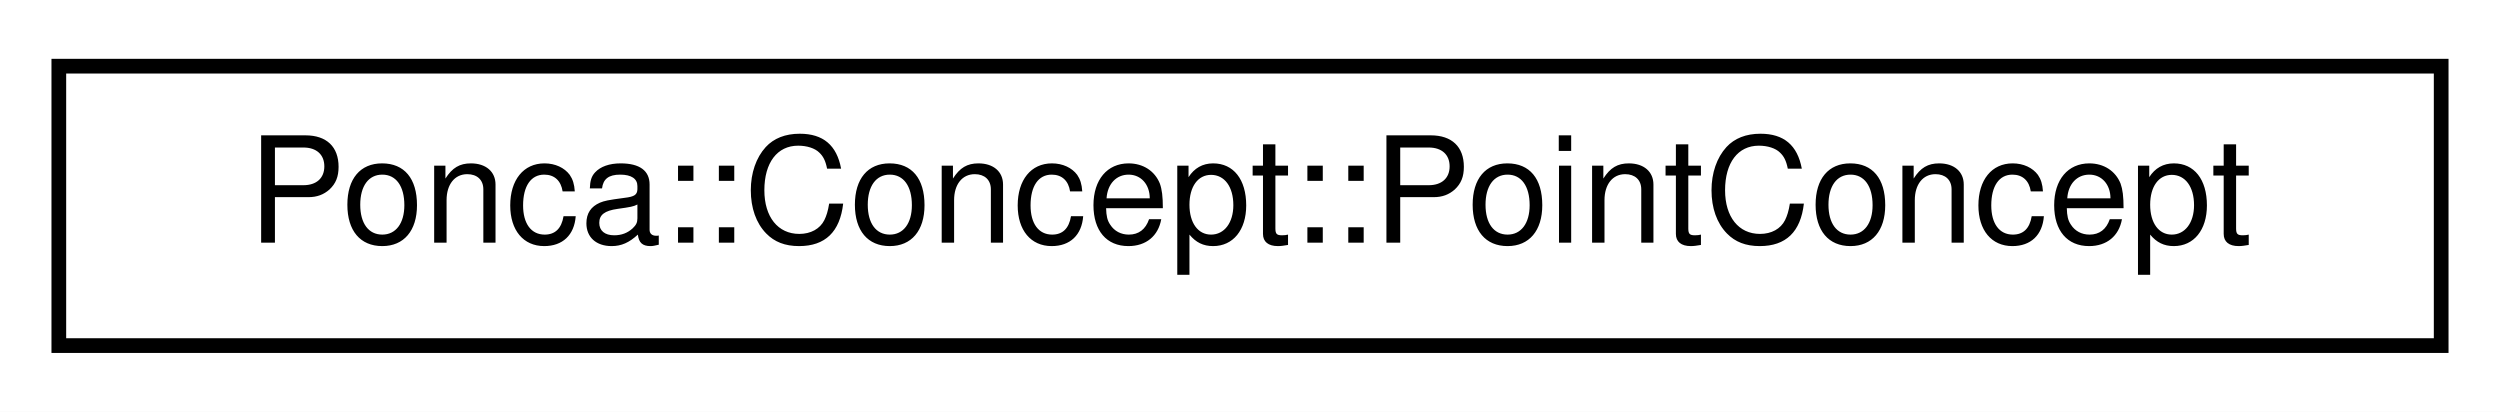
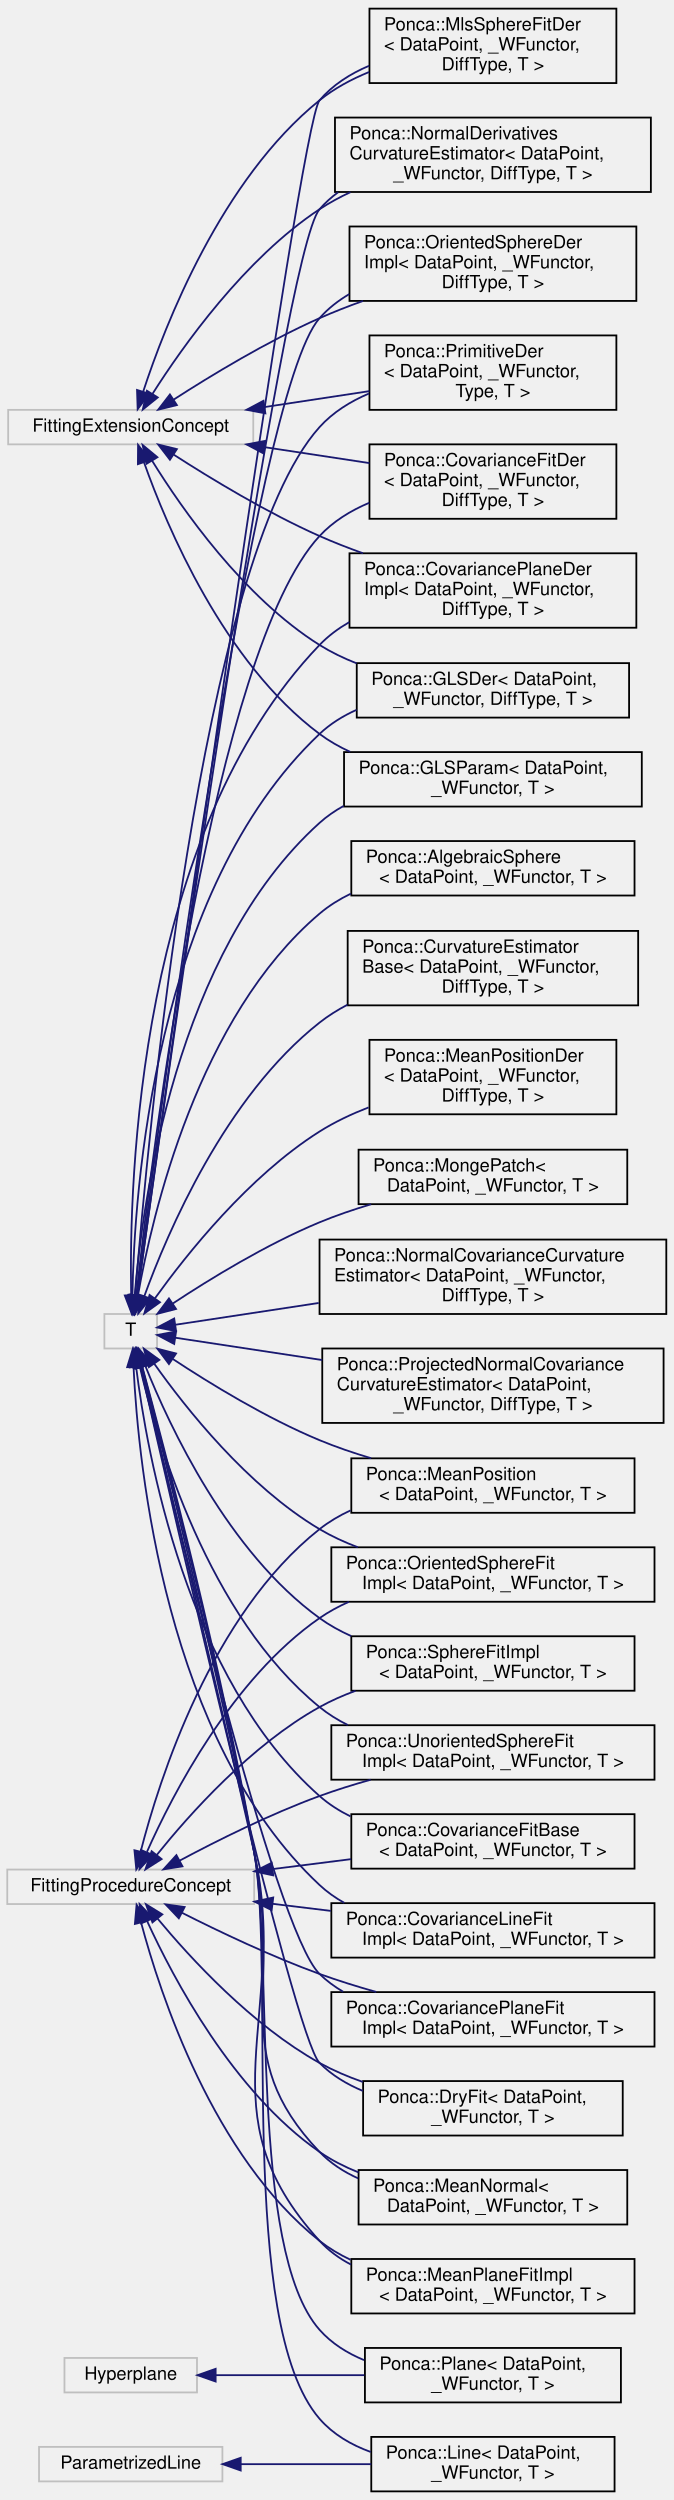
- <svg xmlns="http://www.w3.org/2000/svg" xmlns:xlink="http://www.w3.org/1999/xlink" width="170pt" height="28pt" viewBox="0.00 0.00 170.00 28.00">
-   <g id="graph0" class="graph" transform="scale(1 1) rotate(0) translate(4 24)">
-     <polygon fill="white" stroke="transparent" points="-4,4 -4,-24 166,-24 166,4 -4,4" />
+ <svg xmlns="http://www.w3.org/2000/svg" xmlns:xlink="http://www.w3.org/1999/xlink" width="371pt" height="1377pt" viewBox="0.00 0.00 371.00 1376.50">
+   <g id="graph0" class="graph" transform="scale(1 1) rotate(0) translate(4 1372.5)">
    <g id="node1" class="node">
      <g id="a_node1">
-         <a xlink:href="classPonca_1_1Concept_1_1PointConcept.html" target="_top" xlink:title="Definition of a point sample.">
-           <polygon fill="white" stroke="black" points="0,-0.5 0,-19.5 162,-19.5 162,-0.5 0,-0.5" />
-           <text text-anchor="middle" x="81" y="-7.5" font-family="Helvetica,sans-Serif" font-size="10.00">Ponca::Concept::PointConcept</text>
-         </a>
-       </g>
+         <a xlink:title=" ">
+           <polygon fill="none" stroke="#bfbfbf" points="0.5,-1128 0.5,-1147 135.5,-1147 135.5,-1128 0.5,-1128" />
+           <text text-anchor="middle" x="68" y="-1135" font-family="Helvetica,sans-Serif" font-size="10.00">FittingExtensionConcept</text>
+         </a>
+       </g>
+     </g>
+     <g id="node2" class="node">
+       <g id="a_node2">
+         <a xlink:href="classPonca_1_1CovarianceFitDer.html" target="_top" xlink:title="Internal generic class computing the derivatives of covariance matrix computed by CovarianceFitBase.">
+           <polygon fill="none" stroke="black" points="199.5,-1087 199.5,-1128 335.5,-1128 335.5,-1087 199.5,-1087" />
+           <text text-anchor="start" x="207.5" y="-1116" font-family="Helvetica,sans-Serif" font-size="10.00">Ponca::CovarianceFitDer</text>
+           <text text-anchor="start" x="207.5" y="-1105" font-family="Helvetica,sans-Serif" font-size="10.00">&lt; DataPoint, _WFunctor,</text>
+           <text text-anchor="middle" x="267.5" y="-1094" font-family="Helvetica,sans-Serif" font-size="10.00"> DiffType, T &gt;</text>
+         </a>
+       </g>
+     </g>
+     <g id="edge1" class="edge">
+       <path fill="none" stroke="midnightblue" d="M141.79,-1126.44C160.66,-1123.58 180.9,-1120.5 199.46,-1117.68" />
+       <polygon fill="midnightblue" stroke="midnightblue" points="141.12,-1123 131.76,-1127.97 142.17,-1129.93 141.12,-1123" />
+     </g>
+     <g id="node3" class="node">
+       <g id="a_node3">
+         <a xlink:href="classPonca_1_1CovariancePlaneDerImpl.html" target="_top" xlink:title="[CovariancePlaneFit Definition]">
+           <polygon fill="none" stroke="black" points="188.5,-1027 188.5,-1068 346.5,-1068 346.5,-1027 188.5,-1027" />
+           <text text-anchor="start" x="196.5" y="-1056" font-family="Helvetica,sans-Serif" font-size="10.00">Ponca::CovariancePlaneDer</text>
+           <text text-anchor="start" x="196.5" y="-1045" font-family="Helvetica,sans-Serif" font-size="10.00">Impl&lt; DataPoint, _WFunctor,</text>
+           <text text-anchor="middle" x="267.5" y="-1034" font-family="Helvetica,sans-Serif" font-size="10.00"> DiffType, T &gt;</text>
+         </a>
+       </g>
+     </g>
+     <g id="edge2" class="edge">
+       <path fill="none" stroke="midnightblue" d="M91.7,-1122.31C112.07,-1109.17 143.13,-1090.31 172,-1077.5 179.63,-1074.12 187.76,-1070.94 195.93,-1068.01" />
+       <polygon fill="midnightblue" stroke="midnightblue" points="89.59,-1119.51 83.13,-1127.91 93.42,-1125.37 89.59,-1119.51" />
+     </g>
+     <g id="node4" class="node">
+       <g id="a_node4">
+         <a xlink:href="classPonca_1_1GLSDer.html" target="_top" xlink:title="Differentiation of GLSParam.">
+           <polygon fill="none" stroke="black" points="192.5,-977.5 192.5,-1007.5 342.5,-1007.5 342.5,-977.5 192.5,-977.5" />
+           <text text-anchor="start" x="200.5" y="-995.5" font-family="Helvetica,sans-Serif" font-size="10.00">Ponca::GLSDer&lt; DataPoint,</text>
+           <text text-anchor="middle" x="267.5" y="-984.5" font-family="Helvetica,sans-Serif" font-size="10.00"> _WFunctor, DiffType, T &gt;</text>
+         </a>
+       </g>
+     </g>
+     <g id="edge3" class="edge">
+       <path fill="none" stroke="midnightblue" d="M79.8,-1118.95C96.25,-1092.36 130.15,-1043.74 172,-1017.5 178.33,-1013.53 185.27,-1010.19 192.43,-1007.38" />
+       <polygon fill="midnightblue" stroke="midnightblue" points="76.71,-1117.3 74.54,-1127.67 82.7,-1120.91 76.71,-1117.3" />
+     </g>
+     <g id="node5" class="node">
+       <g id="a_node5">
+         <a xlink:href="classPonca_1_1GLSParam.html" target="_top" xlink:title="Growing Least Squares reparemetrization of the OrientedSphereFit.">
+           <polygon fill="none" stroke="black" points="185.5,-928.5 185.5,-958.5 349.5,-958.5 349.5,-928.5 185.5,-928.5" />
+           <text text-anchor="start" x="193.5" y="-946.5" font-family="Helvetica,sans-Serif" font-size="10.00">Ponca::GLSParam&lt; DataPoint,</text>
+           <text text-anchor="middle" x="267.5" y="-935.5" font-family="Helvetica,sans-Serif" font-size="10.00"> _WFunctor, T &gt;</text>
+         </a>
+       </g>
+     </g>
+     <g id="edge4" class="edge">
+       <path fill="none" stroke="midnightblue" d="M75.33,-1118.06C87.88,-1082.68 119.34,-1007.79 172,-968.5 177.17,-964.64 182.88,-961.38 188.87,-958.62" />
+       <polygon fill="midnightblue" stroke="midnightblue" points="71.96,-1117.09 72.04,-1127.69 78.59,-1119.36 71.96,-1117.09" />
+     </g>
+     <g id="node6" class="node">
+       <g id="a_node6">
+         <a xlink:href="classPonca_1_1MlsSphereFitDer.html" target="_top" xlink:title="Extension performing derivation of the mls surface.">
+           <polygon fill="none" stroke="black" points="199.5,-1327 199.5,-1368 335.5,-1368 335.5,-1327 199.5,-1327" />
+           <text text-anchor="start" x="207.5" y="-1356" font-family="Helvetica,sans-Serif" font-size="10.00">Ponca::MlsSphereFitDer</text>
+           <text text-anchor="start" x="207.5" y="-1345" font-family="Helvetica,sans-Serif" font-size="10.00">&lt; DataPoint, _WFunctor,</text>
+           <text text-anchor="middle" x="267.5" y="-1334" font-family="Helvetica,sans-Serif" font-size="10.00"> DiffType, T &gt;</text>
+         </a>
+       </g>
+     </g>
+     <g id="edge5" class="edge">
+       <path fill="none" stroke="midnightblue" d="M74.83,-1156.93C86.86,-1193.75 117.95,-1273.86 172,-1317.5 180.04,-1323.99 189.5,-1329.08 199.27,-1333.08" />
+       <polygon fill="midnightblue" stroke="midnightblue" points="78.16,-1155.86 71.82,-1147.37 71.48,-1157.96 78.16,-1155.86" />
+     </g>
+     <g id="node7" class="node">
+       <g id="a_node7">
+         <a xlink:href="classPonca_1_1NormalDerivativesCurvatureEstimator.html" target="_top" xlink:title="Extension to compute curvature values from the Weingarten map .">
+           <polygon fill="none" stroke="black" points="180.5,-1267 180.5,-1308 354.5,-1308 354.5,-1267 180.5,-1267" />
+           <text text-anchor="start" x="188.5" y="-1296" font-family="Helvetica,sans-Serif" font-size="10.00">Ponca::NormalDerivatives</text>
+           <text text-anchor="start" x="188.5" y="-1285" font-family="Helvetica,sans-Serif" font-size="10.00">CurvatureEstimator&lt; DataPoint,</text>
+           <text text-anchor="middle" x="267.5" y="-1274" font-family="Helvetica,sans-Serif" font-size="10.00"> _WFunctor, DiffType, T &gt;</text>
+         </a>
+       </g>
+     </g>
+     <g id="edge6" class="edge">
+       <path fill="none" stroke="midnightblue" d="M79.97,-1155.78C96.64,-1182.03 130.8,-1230.25 172,-1257.5 177.31,-1261.01 183.06,-1264.14 189.01,-1266.91" />
+       <polygon fill="midnightblue" stroke="midnightblue" points="82.88,-1153.84 74.64,-1147.18 76.93,-1157.52 82.88,-1153.84" />
+     </g>
+     <g id="node8" class="node">
+       <g id="a_node8">
+         <a xlink:href="classPonca_1_1OrientedSphereDerImpl.html" target="_top" xlink:title="[OrientedSphereFit Definition]">
+           <polygon fill="none" stroke="black" points="188.5,-1207 188.5,-1248 346.5,-1248 346.5,-1207 188.5,-1207" />
+           <text text-anchor="start" x="196.5" y="-1236" font-family="Helvetica,sans-Serif" font-size="10.00">Ponca::OrientedSphereDer</text>
+           <text text-anchor="start" x="196.5" y="-1225" font-family="Helvetica,sans-Serif" font-size="10.00">Impl&lt; DataPoint, _WFunctor,</text>
+           <text text-anchor="middle" x="267.5" y="-1214" font-family="Helvetica,sans-Serif" font-size="10.00"> DiffType, T &gt;</text>
+         </a>
+       </g>
+     </g>
+     <g id="edge7" class="edge">
+       <path fill="none" stroke="midnightblue" d="M91.7,-1152.69C112.07,-1165.83 143.13,-1184.69 172,-1197.5 179.63,-1200.88 187.76,-1204.06 195.93,-1206.99" />
+       <polygon fill="midnightblue" stroke="midnightblue" points="93.42,-1149.63 83.13,-1147.09 89.59,-1155.49 93.42,-1149.63" />
+     </g>
+     <g id="node9" class="node">
+       <g id="a_node9">
+         <a xlink:href="classPonca_1_1PrimitiveDer.html" target="_top" xlink:title="Generic class performing the Fit derivation.">
+           <polygon fill="none" stroke="black" points="199.5,-1147 199.5,-1188 335.5,-1188 335.5,-1147 199.5,-1147" />
+           <text text-anchor="start" x="207.5" y="-1176" font-family="Helvetica,sans-Serif" font-size="10.00">Ponca::PrimitiveDer</text>
+           <text text-anchor="start" x="207.5" y="-1165" font-family="Helvetica,sans-Serif" font-size="10.00">&lt; DataPoint, _WFunctor,</text>
+           <text text-anchor="middle" x="267.5" y="-1154" font-family="Helvetica,sans-Serif" font-size="10.00"> Type, T &gt;</text>
+         </a>
+       </g>
+     </g>
+     <g id="edge8" class="edge">
+       <path fill="none" stroke="midnightblue" d="M141.79,-1148.56C160.66,-1151.42 180.9,-1154.5 199.46,-1157.32" />
+       <polygon fill="midnightblue" stroke="midnightblue" points="142.17,-1145.07 131.76,-1147.03 141.12,-1152 142.17,-1145.07" />
+     </g>
+     <g id="node10" class="node">
+       <g id="a_node10">
+         <a xlink:title=" ">
+           <polygon fill="none" stroke="#bfbfbf" points="0,-324 0,-343 136,-343 136,-324 0,-324" />
+           <text text-anchor="middle" x="68" y="-331" font-family="Helvetica,sans-Serif" font-size="10.00">FittingProcedureConcept</text>
+         </a>
+       </g>
+     </g>
+     <g id="node11" class="node">
+       <g id="a_node11">
+         <a xlink:href="classPonca_1_1CovarianceFitBase.html" target="_top" xlink:title="Line fitting procedure that minimize the orthogonal distance between the samples and the fitted primi...">
+           <polygon fill="none" stroke="black" points="189.5,-343.5 189.5,-373.5 345.5,-373.5 345.5,-343.5 189.5,-343.5" />
+           <text text-anchor="start" x="197.5" y="-361.5" font-family="Helvetica,sans-Serif" font-size="10.00">Ponca::CovarianceFitBase</text>
+           <text text-anchor="middle" x="267.5" y="-350.5" font-family="Helvetica,sans-Serif" font-size="10.00">&lt; DataPoint, _WFunctor, T &gt;</text>
+         </a>
+       </g>
+     </g>
+     <g id="edge9" class="edge">
+       <path fill="none" stroke="midnightblue" d="M146.31,-343.29C160.45,-345.08 175.21,-346.94 189.34,-348.73" />
+       <polygon fill="midnightblue" stroke="midnightblue" points="146.5,-339.78 136.14,-342 145.62,-346.73 146.5,-339.78" />
+     </g>
+     <g id="node12" class="node">
+       <g id="a_node12">
+         <a xlink:href="classPonca_1_1CovarianceLineFitImpl.html" target="_top" xlink:title="Line fitting procedure that minimize the orthogonal distance between the samples and the fitted primi...">
+           <polygon fill="none" stroke="black" points="178.5,-294.5 178.5,-324.5 356.5,-324.5 356.5,-294.5 178.5,-294.5" />
+           <text text-anchor="start" x="186.5" y="-312.5" font-family="Helvetica,sans-Serif" font-size="10.00">Ponca::CovarianceLineFit</text>
+           <text text-anchor="middle" x="267.5" y="-301.5" font-family="Helvetica,sans-Serif" font-size="10.00">Impl&lt; DataPoint, _WFunctor, T &gt;</text>
+         </a>
+       </g>
+     </g>
+     <g id="edge10" class="edge">
+       <path fill="none" stroke="midnightblue" d="M146.11,-324.13C156.64,-322.85 167.51,-321.53 178.21,-320.23" />
+       <polygon fill="midnightblue" stroke="midnightblue" points="145.64,-320.66 136.14,-325.34 146.49,-327.61 145.64,-320.66" />
+     </g>
+     <g id="node13" class="node">
+       <g id="a_node13">
+         <a xlink:href="classPonca_1_1CovariancePlaneFitImpl.html" target="_top" xlink:title="Plane fitting procedure using only points position.">
+           <polygon fill="none" stroke="black" points="178.5,-245.5 178.5,-275.5 356.5,-275.5 356.5,-245.5 178.5,-245.5" />
+           <text text-anchor="start" x="186.5" y="-263.5" font-family="Helvetica,sans-Serif" font-size="10.00">Ponca::CovariancePlaneFit</text>
+           <text text-anchor="middle" x="267.5" y="-252.5" font-family="Helvetica,sans-Serif" font-size="10.00">Impl&lt; DataPoint, _WFunctor, T &gt;</text>
+         </a>
+       </g>
+     </g>
+     <g id="edge11" class="edge">
+       <path fill="none" stroke="midnightblue" d="M96.22,-319.19C116.67,-308.85 145.58,-295.07 172,-285.5 181.97,-281.89 192.71,-278.55 203.24,-275.57" />
+       <polygon fill="midnightblue" stroke="midnightblue" points="94.5,-316.14 87.19,-323.82 97.69,-322.37 94.5,-316.14" />
+     </g>
+     <g id="node14" class="node">
+       <g id="a_node14">
+         <a xlink:href="classPonca_1_1DryFit.html" target="_top" xlink:title="Empty fitting object doing no computation.">
+           <polygon fill="none" stroke="black" points="196,-196.5 196,-226.5 339,-226.5 339,-196.5 196,-196.5" />
+           <text text-anchor="start" x="204" y="-214.5" font-family="Helvetica,sans-Serif" font-size="10.00">Ponca::DryFit&lt; DataPoint,</text>
+           <text text-anchor="middle" x="267.5" y="-203.5" font-family="Helvetica,sans-Serif" font-size="10.00"> _WFunctor, T &gt;</text>
+         </a>
+       </g>
+     </g>
+     <g id="edge12" class="edge">
+       <path fill="none" stroke="midnightblue" d="M82.74,-316.04C100.86,-294.19 134.84,-257.14 172,-236.5 179.42,-232.38 187.54,-228.92 195.82,-226.01" />
+       <polygon fill="midnightblue" stroke="midnightblue" points="79.97,-313.89 76.39,-323.87 85.41,-318.31 79.97,-313.89" />
+     </g>
+     <g id="node15" class="node">
+       <g id="a_node15">
+         <a xlink:href="classPonca_1_1MeanNormal.html" target="_top" xlink:title="Compute the barycenter of the input points + their normals.">
+           <polygon fill="none" stroke="black" points="193.5,-147.5 193.5,-177.5 341.5,-177.5 341.5,-147.5 193.5,-147.5" />
+           <text text-anchor="start" x="201.5" y="-165.5" font-family="Helvetica,sans-Serif" font-size="10.00">Ponca::MeanNormal&lt;</text>
+           <text text-anchor="middle" x="267.5" y="-154.5" font-family="Helvetica,sans-Serif" font-size="10.00"> DataPoint, _WFunctor, T &gt;</text>
+         </a>
+       </g>
+     </g>
+     <g id="edge13" class="edge">
+       <path fill="none" stroke="midnightblue" d="M77.06,-314.55C91.41,-283.17 124.4,-220.59 172,-187.5 178.55,-182.95 185.88,-179.22 193.48,-176.18" />
+       <polygon fill="midnightblue" stroke="midnightblue" points="73.77,-313.35 72.92,-323.91 80.17,-316.18 73.77,-313.35" />
+     </g>
+     <g id="node16" class="node">
+       <g id="a_node16">
+         <a xlink:href="classPonca_1_1MeanPlaneFitImpl.html" target="_top" xlink:title="Plane fitting procedure computing the mean position and orientation from oriented points.">
+           <polygon fill="none" stroke="black" points="189.5,-98.5 189.5,-128.5 345.5,-128.5 345.5,-98.5 189.5,-98.5" />
+           <text text-anchor="start" x="197.5" y="-116.5" font-family="Helvetica,sans-Serif" font-size="10.00">Ponca::MeanPlaneFitImpl</text>
+           <text text-anchor="middle" x="267.5" y="-105.5" font-family="Helvetica,sans-Serif" font-size="10.00">&lt; DataPoint, _WFunctor, T &gt;</text>
+         </a>
+       </g>
+     </g>
+     <g id="edge14" class="edge">
+       <path fill="none" stroke="midnightblue" d="M73.7,-313.85C84.21,-274.34 113.38,-185.11 172,-138.5 177.18,-134.38 182.98,-130.94 189.08,-128.06" />
+       <polygon fill="midnightblue" stroke="midnightblue" points="70.3,-313.04 71.23,-323.59 77.08,-314.76 70.3,-313.04" />
+     </g>
+     <g id="node17" class="node">
+       <g id="a_node17">
+         <a xlink:href="classPonca_1_1MeanPosition.html" target="_top" xlink:title="Compute the barycenter of the input points.">
+           <polygon fill="none" stroke="black" points="189.5,-539.5 189.5,-569.5 345.5,-569.5 345.5,-539.5 189.5,-539.5" />
+           <text text-anchor="start" x="197.5" y="-557.5" font-family="Helvetica,sans-Serif" font-size="10.00">Ponca::MeanPosition</text>
+           <text text-anchor="middle" x="267.5" y="-546.5" font-family="Helvetica,sans-Serif" font-size="10.00">&lt; DataPoint, _WFunctor, T &gt;</text>
+         </a>
+       </g>
+     </g>
+     <g id="edge15" class="edge">
+       <path fill="none" stroke="midnightblue" d="M73.46,-352.84C83.65,-392.55 112.5,-483.47 172,-530.5 177.18,-534.59 182.97,-538 189.08,-540.83" />
+       <polygon fill="midnightblue" stroke="midnightblue" points="76.85,-351.96 71.07,-343.08 70.05,-353.63 76.85,-351.96" />
+     </g>
+     <g id="node18" class="node">
+       <g id="a_node18">
+         <a xlink:href="classPonca_1_1OrientedSphereFitImpl.html" target="_top" xlink:title="Algebraic Sphere fitting procedure on oriented point sets.">
+           <polygon fill="none" stroke="black" points="178.5,-490.5 178.5,-520.5 356.5,-520.5 356.5,-490.5 178.5,-490.5" />
+           <text text-anchor="start" x="186.5" y="-508.5" font-family="Helvetica,sans-Serif" font-size="10.00">Ponca::OrientedSphereFit</text>
+           <text text-anchor="middle" x="267.5" y="-497.5" font-family="Helvetica,sans-Serif" font-size="10.00">Impl&lt; DataPoint, _WFunctor, T &gt;</text>
+         </a>
+       </g>
+     </g>
+     <g id="edge16" class="edge">
+       <path fill="none" stroke="midnightblue" d="M76.95,-352.76C91.14,-384.65 123.91,-448.19 172,-481.5 177.01,-484.97 182.48,-487.94 188.18,-490.48" />
+       <polygon fill="midnightblue" stroke="midnightblue" points="80.03,-351.05 72.86,-343.25 73.6,-353.82 80.03,-351.05" />
+     </g>
+     <g id="node19" class="node">
+       <g id="a_node19">
+         <a xlink:href="classPonca_1_1SphereFitImpl.html" target="_top" xlink:title="Algebraic Sphere fitting procedure on point sets without normals.">
+           <polygon fill="none" stroke="black" points="189.5,-441.5 189.5,-471.5 345.5,-471.5 345.5,-441.5 189.5,-441.5" />
+           <text text-anchor="start" x="197.5" y="-459.5" font-family="Helvetica,sans-Serif" font-size="10.00">Ponca::SphereFitImpl</text>
+           <text text-anchor="middle" x="267.5" y="-448.5" font-family="Helvetica,sans-Serif" font-size="10.00">&lt; DataPoint, _WFunctor, T &gt;</text>
+         </a>
+       </g>
+     </g>
+     <g id="edge17" class="edge">
+       <path fill="none" stroke="midnightblue" d="M82.35,-351.05C100.28,-373.37 134.29,-411.55 172,-432.5 178.21,-435.95 184.93,-438.92 191.82,-441.46" />
+       <polygon fill="midnightblue" stroke="midnightblue" points="85.01,-348.77 76.09,-343.07 79.51,-353.1 85.01,-348.77" />
+     </g>
+     <g id="node20" class="node">
+       <g id="a_node20">
+         <a xlink:href="classPonca_1_1UnorientedSphereFitImpl.html" target="_top" xlink:title="Algebraic Sphere fitting procedure on point sets with non-oriented normals.">
+           <polygon fill="none" stroke="black" points="178.5,-392.5 178.5,-422.5 356.5,-422.5 356.5,-392.5 178.5,-392.5" />
+           <text text-anchor="start" x="186.5" y="-410.5" font-family="Helvetica,sans-Serif" font-size="10.00">Ponca::UnorientedSphereFit</text>
+           <text text-anchor="middle" x="267.5" y="-399.5" font-family="Helvetica,sans-Serif" font-size="10.00">Impl&lt; DataPoint, _WFunctor, T &gt;</text>
+         </a>
+       </g>
+     </g>
+     <g id="edge18" class="edge">
+       <path fill="none" stroke="midnightblue" d="M95.02,-347.96C115.47,-358.87 144.92,-373.61 172,-383.5 180.98,-386.78 190.6,-389.78 200.14,-392.47" />
+       <polygon fill="midnightblue" stroke="midnightblue" points="96.49,-344.78 86.03,-343.1 93.16,-350.94 96.49,-344.78" />
+     </g>
+     <g id="node21" class="node">
+       <g id="a_node21">
+         <a xlink:title=" ">
+           <polygon fill="none" stroke="#bfbfbf" points="31.5,-55 31.5,-74 104.5,-74 104.5,-55 31.5,-55" />
+           <text text-anchor="middle" x="68" y="-62" font-family="Helvetica,sans-Serif" font-size="10.00">Hyperplane</text>
+         </a>
+       </g>
+     </g>
+     <g id="node22" class="node">
+       <g id="a_node22">
+         <a xlink:href="classPonca_1_1Plane.html" target="_top" xlink:title="Implicit hyperplane defined by an homogeneous vector .">
+           <polygon fill="none" stroke="black" points="197,-49.5 197,-79.5 338,-79.5 338,-49.5 197,-49.5" />
+           <text text-anchor="start" x="205" y="-67.5" font-family="Helvetica,sans-Serif" font-size="10.00">Ponca::Plane&lt; DataPoint,</text>
+           <text text-anchor="middle" x="267.5" y="-56.5" font-family="Helvetica,sans-Serif" font-size="10.00"> _WFunctor, T &gt;</text>
+         </a>
+       </g>
+     </g>
+     <g id="edge19" class="edge">
+       <path fill="none" stroke="midnightblue" d="M114.78,-64.5C139.08,-64.5 169.45,-64.5 196.62,-64.5" />
+       <polygon fill="midnightblue" stroke="midnightblue" points="114.77,-61 104.77,-64.5 114.77,-68 114.77,-61" />
+     </g>
+     <g id="node23" class="node">
+       <g id="a_node23">
+         <a xlink:title=" ">
+           <polygon fill="none" stroke="#bfbfbf" points="17.5,-6 17.5,-25 118.5,-25 118.5,-6 17.5,-6" />
+           <text text-anchor="middle" x="68" y="-13" font-family="Helvetica,sans-Serif" font-size="10.00">ParametrizedLine</text>
+         </a>
+       </g>
+     </g>
+     <g id="node24" class="node">
+       <g id="a_node24">
+         <a xlink:href="classPonca_1_1Line.html" target="_top" xlink:title="A parametrized line is defined by an origin point  and a unit direction vector  such that the line co...">
+           <polygon fill="none" stroke="black" points="200.5,-0.5 200.5,-30.5 334.5,-30.5 334.5,-0.5 200.5,-0.5" />
+           <text text-anchor="start" x="208.5" y="-18.5" font-family="Helvetica,sans-Serif" font-size="10.00">Ponca::Line&lt; DataPoint,</text>
+           <text text-anchor="middle" x="267.5" y="-7.5" font-family="Helvetica,sans-Serif" font-size="10.00"> _WFunctor, T &gt;</text>
+         </a>
+       </g>
+     </g>
+     <g id="edge20" class="edge">
+       <path fill="none" stroke="midnightblue" d="M128.73,-15.5C151.38,-15.5 177.28,-15.5 200.47,-15.5" />
+       <polygon fill="midnightblue" stroke="midnightblue" points="128.58,-12 118.58,-15.5 128.58,-19 128.58,-12" />
+     </g>
+     <g id="node25" class="node">
+       <g id="a_node25">
+         <a xlink:title=" ">
+           <polygon fill="none" stroke="#bfbfbf" points="53.5,-630 53.5,-649 82.5,-649 82.5,-630 53.5,-630" />
+           <text text-anchor="middle" x="68" y="-637" font-family="Helvetica,sans-Serif" font-size="10.00">T</text>
+         </a>
+       </g>
+     </g>
+     <g id="edge23" class="edge">
+       <path fill="none" stroke="midnightblue" d="M71.11,-659.6C79.6,-737 113.68,-1014.54 172,-1077.5 179.49,-1085.58 189.14,-1091.5 199.4,-1095.83" />
+       <polygon fill="midnightblue" stroke="midnightblue" points="74.55,-658.89 70,-649.32 67.59,-659.64 74.55,-658.89" />
+     </g>
+     <g id="edge25" class="edge">
+       <path fill="none" stroke="midnightblue" d="M68.24,-659.66C67.03,-721.93 72.02,-913.29 172,-1017.5 176.77,-1022.47 182.35,-1026.62 188.38,-1030.08" />
+       <polygon fill="midnightblue" stroke="midnightblue" points="71.75,-659.38 68.53,-649.29 64.75,-659.19 71.75,-659.38" />
+     </g>
+     <g id="edge29" class="edge">
+       <path fill="none" stroke="midnightblue" d="M68.94,-659.16C69.89,-716.01 80.71,-882.08 172,-968.5 177.9,-974.09 184.91,-978.42 192.41,-981.78" />
+       <polygon fill="midnightblue" stroke="midnightblue" points="72.44,-658.99 68.86,-649.02 65.44,-659.05 72.44,-658.99" />
+     </g>
+     <g id="edge30" class="edge">
+       <path fill="none" stroke="midnightblue" d="M70.19,-659.25C74.36,-710.39 92.77,-848.09 172,-919.5 176.02,-923.13 180.52,-926.22 185.3,-928.86" />
+       <polygon fill="midnightblue" stroke="midnightblue" points="73.67,-658.92 69.46,-649.2 66.69,-659.43 73.67,-658.92" />
+     </g>
+     <g id="edge36" class="edge">
+       <path fill="none" stroke="midnightblue" d="M71.7,-659.2C86.84,-769.34 160.9,-1304.51 172,-1317.5 179.27,-1326.01 188.94,-1332.13 199.32,-1336.53" />
+       <polygon fill="midnightblue" stroke="midnightblue" points="75.15,-658.57 70.32,-649.14 68.21,-659.52 75.15,-658.57" />
+     </g>
+     <g id="edge39" class="edge">
+       <path fill="none" stroke="midnightblue" d="M71.71,-659.28C85.88,-762.36 151.7,-1234.08 172,-1257.5 175.04,-1261.01 178.5,-1264.12 182.24,-1266.86" />
+       <polygon fill="midnightblue" stroke="midnightblue" points="75.16,-658.72 70.34,-649.29 68.23,-659.67 75.16,-658.72" />
+     </g>
+     <g id="edge40" class="edge">
+       <path fill="none" stroke="midnightblue" d="M71.42,-659.2C83.18,-753.48 135.2,-1155.8 172,-1197.5 176.67,-1202.79 182.27,-1207.16 188.38,-1210.76" />
+       <polygon fill="midnightblue" stroke="midnightblue" points="74.9,-658.77 70.19,-649.27 67.95,-659.63 74.9,-658.77" />
+     </g>
+     <g id="edge43" class="edge">
+       <path fill="none" stroke="midnightblue" d="M70.49,-659.6C77.1,-743.5 106.36,-1064.7 172,-1137.5 179.38,-1145.68 188.97,-1151.65 199.21,-1155.99" />
+       <polygon fill="midnightblue" stroke="midnightblue" points="73.96,-659.09 69.71,-649.39 66.98,-659.63 73.96,-659.09" />
+     </g>
+     <g id="edge22" class="edge">
+       <path fill="none" stroke="midnightblue" d="M70.98,-619.88C76.91,-571.95 98.87,-448.09 172,-383.5 177.09,-379.01 182.89,-375.31 189.07,-372.26" />
+       <polygon fill="midnightblue" stroke="midnightblue" points="67.5,-619.54 69.85,-629.88 74.46,-620.33 67.5,-619.54" />
+     </g>
+     <g id="edge24" class="edge">
+       <path fill="none" stroke="midnightblue" d="M69.56,-619.54C72.2,-565.27 87.19,-413.81 172,-334.5 176.09,-330.67 180.7,-327.42 185.62,-324.65" />
+       <polygon fill="midnightblue" stroke="midnightblue" points="66.05,-619.72 69.16,-629.85 73.04,-619.99 66.05,-619.72" />
+     </g>
+     <g id="edge26" class="edge">
+       <path fill="none" stroke="midnightblue" d="M73.52,-619.88C89.98,-549.1 147.05,-309.85 172,-285.5 175.89,-281.71 180.28,-278.47 184.99,-275.71" />
+       <polygon fill="midnightblue" stroke="midnightblue" points="70.08,-619.2 71.24,-629.73 76.9,-620.78 70.08,-619.2" />
+     </g>
+     <g id="edge28" class="edge">
+       <path fill="none" stroke="midnightblue" d="M73.43,-619.89C91.32,-541.04 157.95,-250.67 172,-236.5 178.69,-229.75 186.98,-224.76 195.84,-221.08" />
+       <polygon fill="midnightblue" stroke="midnightblue" points="69.95,-619.4 71.16,-629.93 76.78,-620.95 69.95,-619.4" />
+     </g>
+     <g id="edge32" class="edge">
+       <path fill="none" stroke="midnightblue" d="M73.75,-619.62C84.85,-573 113.3,-453.02 136,-352.5 152.53,-279.28 120.1,-241.72 172,-187.5 177.98,-181.25 185.34,-176.49 193.27,-172.89" />
+       <polygon fill="midnightblue" stroke="midnightblue" points="70.28,-619.06 71.37,-629.6 77.09,-620.68 70.28,-619.06" />
+     </g>
+     <g id="edge33" class="edge">
+       <path fill="none" stroke="midnightblue" d="M74.08,-619.69C85.89,-573.22 115.73,-453.53 136,-352.5 154.97,-257.94 107.01,-209.76 172,-138.5 176.92,-133.11 182.85,-128.82 189.32,-125.42" />
+       <polygon fill="midnightblue" stroke="midnightblue" points="70.62,-619.08 71.54,-629.64 77.4,-620.81 70.62,-619.08" />
+     </g>
+     <g id="edge34" class="edge">
+       <path fill="none" stroke="midnightblue" d="M91.2,-624.2C111.47,-610.81 142.66,-591.67 172,-579.5 181.01,-575.76 190.75,-572.44 200.42,-569.54" />
+       <polygon fill="midnightblue" stroke="midnightblue" points="89.06,-621.42 82.71,-629.89 92.96,-627.23 89.06,-621.42" />
+     </g>
+     <g id="edge41" class="edge">
+       <path fill="none" stroke="midnightblue" d="M80.95,-621.63C98.18,-597.3 132.31,-554.09 172,-530.5 178.57,-526.6 185.74,-523.3 193.11,-520.5" />
+       <polygon fill="midnightblue" stroke="midnightblue" points="78.01,-619.74 75.2,-629.95 83.77,-623.72 78.01,-619.74" />
+     </g>
+     <g id="edge45" class="edge">
+       <path fill="none" stroke="midnightblue" d="M76.06,-620.41C89.44,-586.95 121.71,-517.85 172,-481.5 177.36,-477.62 183.29,-474.35 189.47,-471.58" />
+       <polygon fill="midnightblue" stroke="midnightblue" points="72.72,-619.34 72.38,-629.93 79.25,-621.86 72.72,-619.34" />
+     </g>
+     <g id="edge46" class="edge">
+       <path fill="none" stroke="midnightblue" d="M73,-620.08C82.51,-578.94 110.44,-482.68 172,-432.5 176.74,-428.64 182.01,-425.37 187.57,-422.6" />
+       <polygon fill="midnightblue" stroke="midnightblue" points="69.56,-619.41 70.84,-629.93 76.4,-620.91 69.56,-619.41" />
+     </g>
+     <g id="edge42" class="edge">
+       <path fill="none" stroke="midnightblue" d="M74.29,-619.73C86.55,-573.35 117.28,-453.83 136,-352.5 146.72,-294.49 132.92,-133.69 172,-89.5 178.63,-82 187.23,-76.63 196.53,-72.8" />
+       <polygon fill="midnightblue" stroke="midnightblue" points="70.84,-619.09 71.65,-629.66 77.6,-620.89 70.84,-619.09" />
+     </g>
+     <g id="edge31" class="edge">
+       <path fill="none" stroke="midnightblue" d="M74.44,-619.75C87.01,-573.43 118.35,-454.02 136,-352.5 147.95,-283.74 126.32,-93.27 172,-40.5 179.44,-31.9 189.46,-26.09 200.2,-22.2" />
+       <polygon fill="midnightblue" stroke="midnightblue" points="70.99,-619.1 71.73,-629.67 77.74,-620.95 70.99,-619.1" />
+     </g>
+     <g id="node26" class="node">
+       <g id="a_node26">
+         <a xlink:href="classPonca_1_1AlgebraicSphere.html" target="_top" xlink:title="Algebraic Sphere primitive.">
+           <polygon fill="none" stroke="black" points="189.5,-879.5 189.5,-909.5 345.5,-909.5 345.5,-879.5 189.5,-879.5" />
+           <text text-anchor="start" x="197.5" y="-897.5" font-family="Helvetica,sans-Serif" font-size="10.00">Ponca::AlgebraicSphere</text>
+           <text text-anchor="middle" x="267.5" y="-886.5" font-family="Helvetica,sans-Serif" font-size="10.00">&lt; DataPoint, _WFunctor, T &gt;</text>
+         </a>
+       </g>
+     </g>
+     <g id="edge21" class="edge">
+       <path fill="none" stroke="midnightblue" d="M71.99,-659.21C79.82,-703.74 105.13,-812.7 172,-869.5 177.17,-873.89 183.04,-877.53 189.25,-880.53" />
+       <polygon fill="midnightblue" stroke="midnightblue" points="75.41,-658.41 70.33,-649.12 68.5,-659.55 75.41,-658.41" />
+     </g>
+     <g id="node27" class="node">
+       <g id="a_node27">
+         <a xlink:href="classPonca_1_1CurvatureEstimatorBase.html" target="_top" xlink:title="Base class for any 3d curvature estimator: holds ,  and associated vectors.">
+           <polygon fill="none" stroke="black" points="187.5,-819 187.5,-860 347.5,-860 347.5,-819 187.5,-819" />
+           <text text-anchor="start" x="195.5" y="-848" font-family="Helvetica,sans-Serif" font-size="10.00">Ponca::CurvatureEstimator</text>
+           <text text-anchor="start" x="195.5" y="-837" font-family="Helvetica,sans-Serif" font-size="10.00">Base&lt; DataPoint, _WFunctor,</text>
+           <text text-anchor="middle" x="267.5" y="-826" font-family="Helvetica,sans-Serif" font-size="10.00"> DiffType, T &gt;</text>
+         </a>
+       </g>
+     </g>
+     <g id="edge27" class="edge">
+       <path fill="none" stroke="midnightblue" d="M75.49,-658.81C88.29,-694 120.14,-768.69 172,-809.5 176.73,-813.23 181.94,-816.49 187.4,-819.36" />
+       <polygon fill="midnightblue" stroke="midnightblue" points="78.74,-657.51 72.12,-649.24 72.14,-659.83 78.74,-657.51" />
+     </g>
+     <g id="node28" class="node">
+       <g id="a_node28">
+         <a xlink:href="classPonca_1_1MeanPositionDer.html" target="_top" xlink:title=" ">
+           <polygon fill="none" stroke="black" points="199.5,-759 199.5,-800 335.5,-800 335.5,-759 199.5,-759" />
+           <text text-anchor="start" x="207.5" y="-788" font-family="Helvetica,sans-Serif" font-size="10.00">Ponca::MeanPositionDer</text>
+           <text text-anchor="start" x="207.5" y="-777" font-family="Helvetica,sans-Serif" font-size="10.00">&lt; DataPoint, _WFunctor,</text>
+           <text text-anchor="middle" x="267.5" y="-766" font-family="Helvetica,sans-Serif" font-size="10.00"> DiffType, T &gt;</text>
+         </a>
+       </g>
+     </g>
+     <g id="edge35" class="edge">
+       <path fill="none" stroke="midnightblue" d="M81.34,-657.63C98.8,-681.93 132.96,-724.87 172,-749.5 180.3,-754.74 189.59,-759.13 199.01,-762.79" />
+       <polygon fill="midnightblue" stroke="midnightblue" points="84.11,-655.47 75.5,-649.3 78.38,-659.49 84.11,-655.47" />
+     </g>
+     <g id="node29" class="node">
+       <g id="a_node29">
+         <a xlink:href="classPonca_1_1MongePatch.html" target="_top" xlink:title="Extension to compute the best fit quadric on 3d points expressed as .">
+           <polygon fill="none" stroke="black" points="193.5,-709.5 193.5,-739.5 341.5,-739.5 341.5,-709.5 193.5,-709.5" />
+           <text text-anchor="start" x="201.5" y="-727.5" font-family="Helvetica,sans-Serif" font-size="10.00">Ponca::MongePatch&lt;</text>
+           <text text-anchor="middle" x="267.5" y="-716.5" font-family="Helvetica,sans-Serif" font-size="10.00"> DataPoint, _WFunctor, T &gt;</text>
+         </a>
+       </g>
+     </g>
+     <g id="edge37" class="edge">
+       <path fill="none" stroke="midnightblue" d="M91.2,-654.8C111.47,-668.19 142.66,-687.33 172,-699.5 181.01,-703.24 190.75,-706.56 200.42,-709.46" />
+       <polygon fill="midnightblue" stroke="midnightblue" points="92.96,-651.77 82.71,-649.11 89.06,-657.58 92.96,-651.77" />
+     </g>
+     <g id="node30" class="node">
+       <g id="a_node30">
+         <a xlink:href="classPonca_1_1NormalCovarianceCurvatureEstimator.html" target="_top" xlink:title="Extension to compute curvature values based on a covariance analysis of normal vectors of neighbors.">
+           <polygon fill="none" stroke="black" points="172,-649 172,-690 363,-690 363,-649 172,-649" />
+           <text text-anchor="start" x="180" y="-678" font-family="Helvetica,sans-Serif" font-size="10.00">Ponca::NormalCovarianceCurvature</text>
+           <text text-anchor="start" x="180" y="-667" font-family="Helvetica,sans-Serif" font-size="10.00">Estimator&lt; DataPoint, _WFunctor,</text>
+           <text text-anchor="middle" x="267.5" y="-656" font-family="Helvetica,sans-Serif" font-size="10.00"> DiffType, T &gt;</text>
+         </a>
+       </g>
+     </g>
+     <g id="edge38" class="edge">
+       <path fill="none" stroke="midnightblue" d="M92.51,-643.07C112.37,-646.09 142.18,-650.62 171.55,-655.08" />
+       <polygon fill="midnightblue" stroke="midnightblue" points="92.99,-639.6 82.57,-641.56 91.94,-646.52 92.99,-639.6" />
+     </g>
+     <g id="node31" class="node">
+       <g id="a_node31">
+         <a xlink:href="classPonca_1_1ProjectedNormalCovarianceCurvatureEstimator.html" target="_top" xlink:title="Extension to compute curvature values based on a covariance analysis of normal vectors of neighbors p...">
+           <polygon fill="none" stroke="black" points="173.5,-589 173.5,-630 361.5,-630 361.5,-589 173.5,-589" />
+           <text text-anchor="start" x="181.5" y="-618" font-family="Helvetica,sans-Serif" font-size="10.00">Ponca::ProjectedNormalCovariance</text>
+           <text text-anchor="start" x="181.5" y="-607" font-family="Helvetica,sans-Serif" font-size="10.00">CurvatureEstimator&lt; DataPoint,</text>
+           <text text-anchor="middle" x="267.5" y="-596" font-family="Helvetica,sans-Serif" font-size="10.00"> _WFunctor, DiffType, T &gt;</text>
+         </a>
+       </g>
+     </g>
+     <g id="edge44" class="edge">
+       <path fill="none" stroke="midnightblue" d="M92.72,-635.9C113.01,-632.81 143.6,-628.17 173.49,-623.63" />
+       <polygon fill="midnightblue" stroke="midnightblue" points="91.94,-632.48 82.57,-637.44 92.99,-639.4 91.94,-632.48" />
    </g>
  </g>
</svg>
